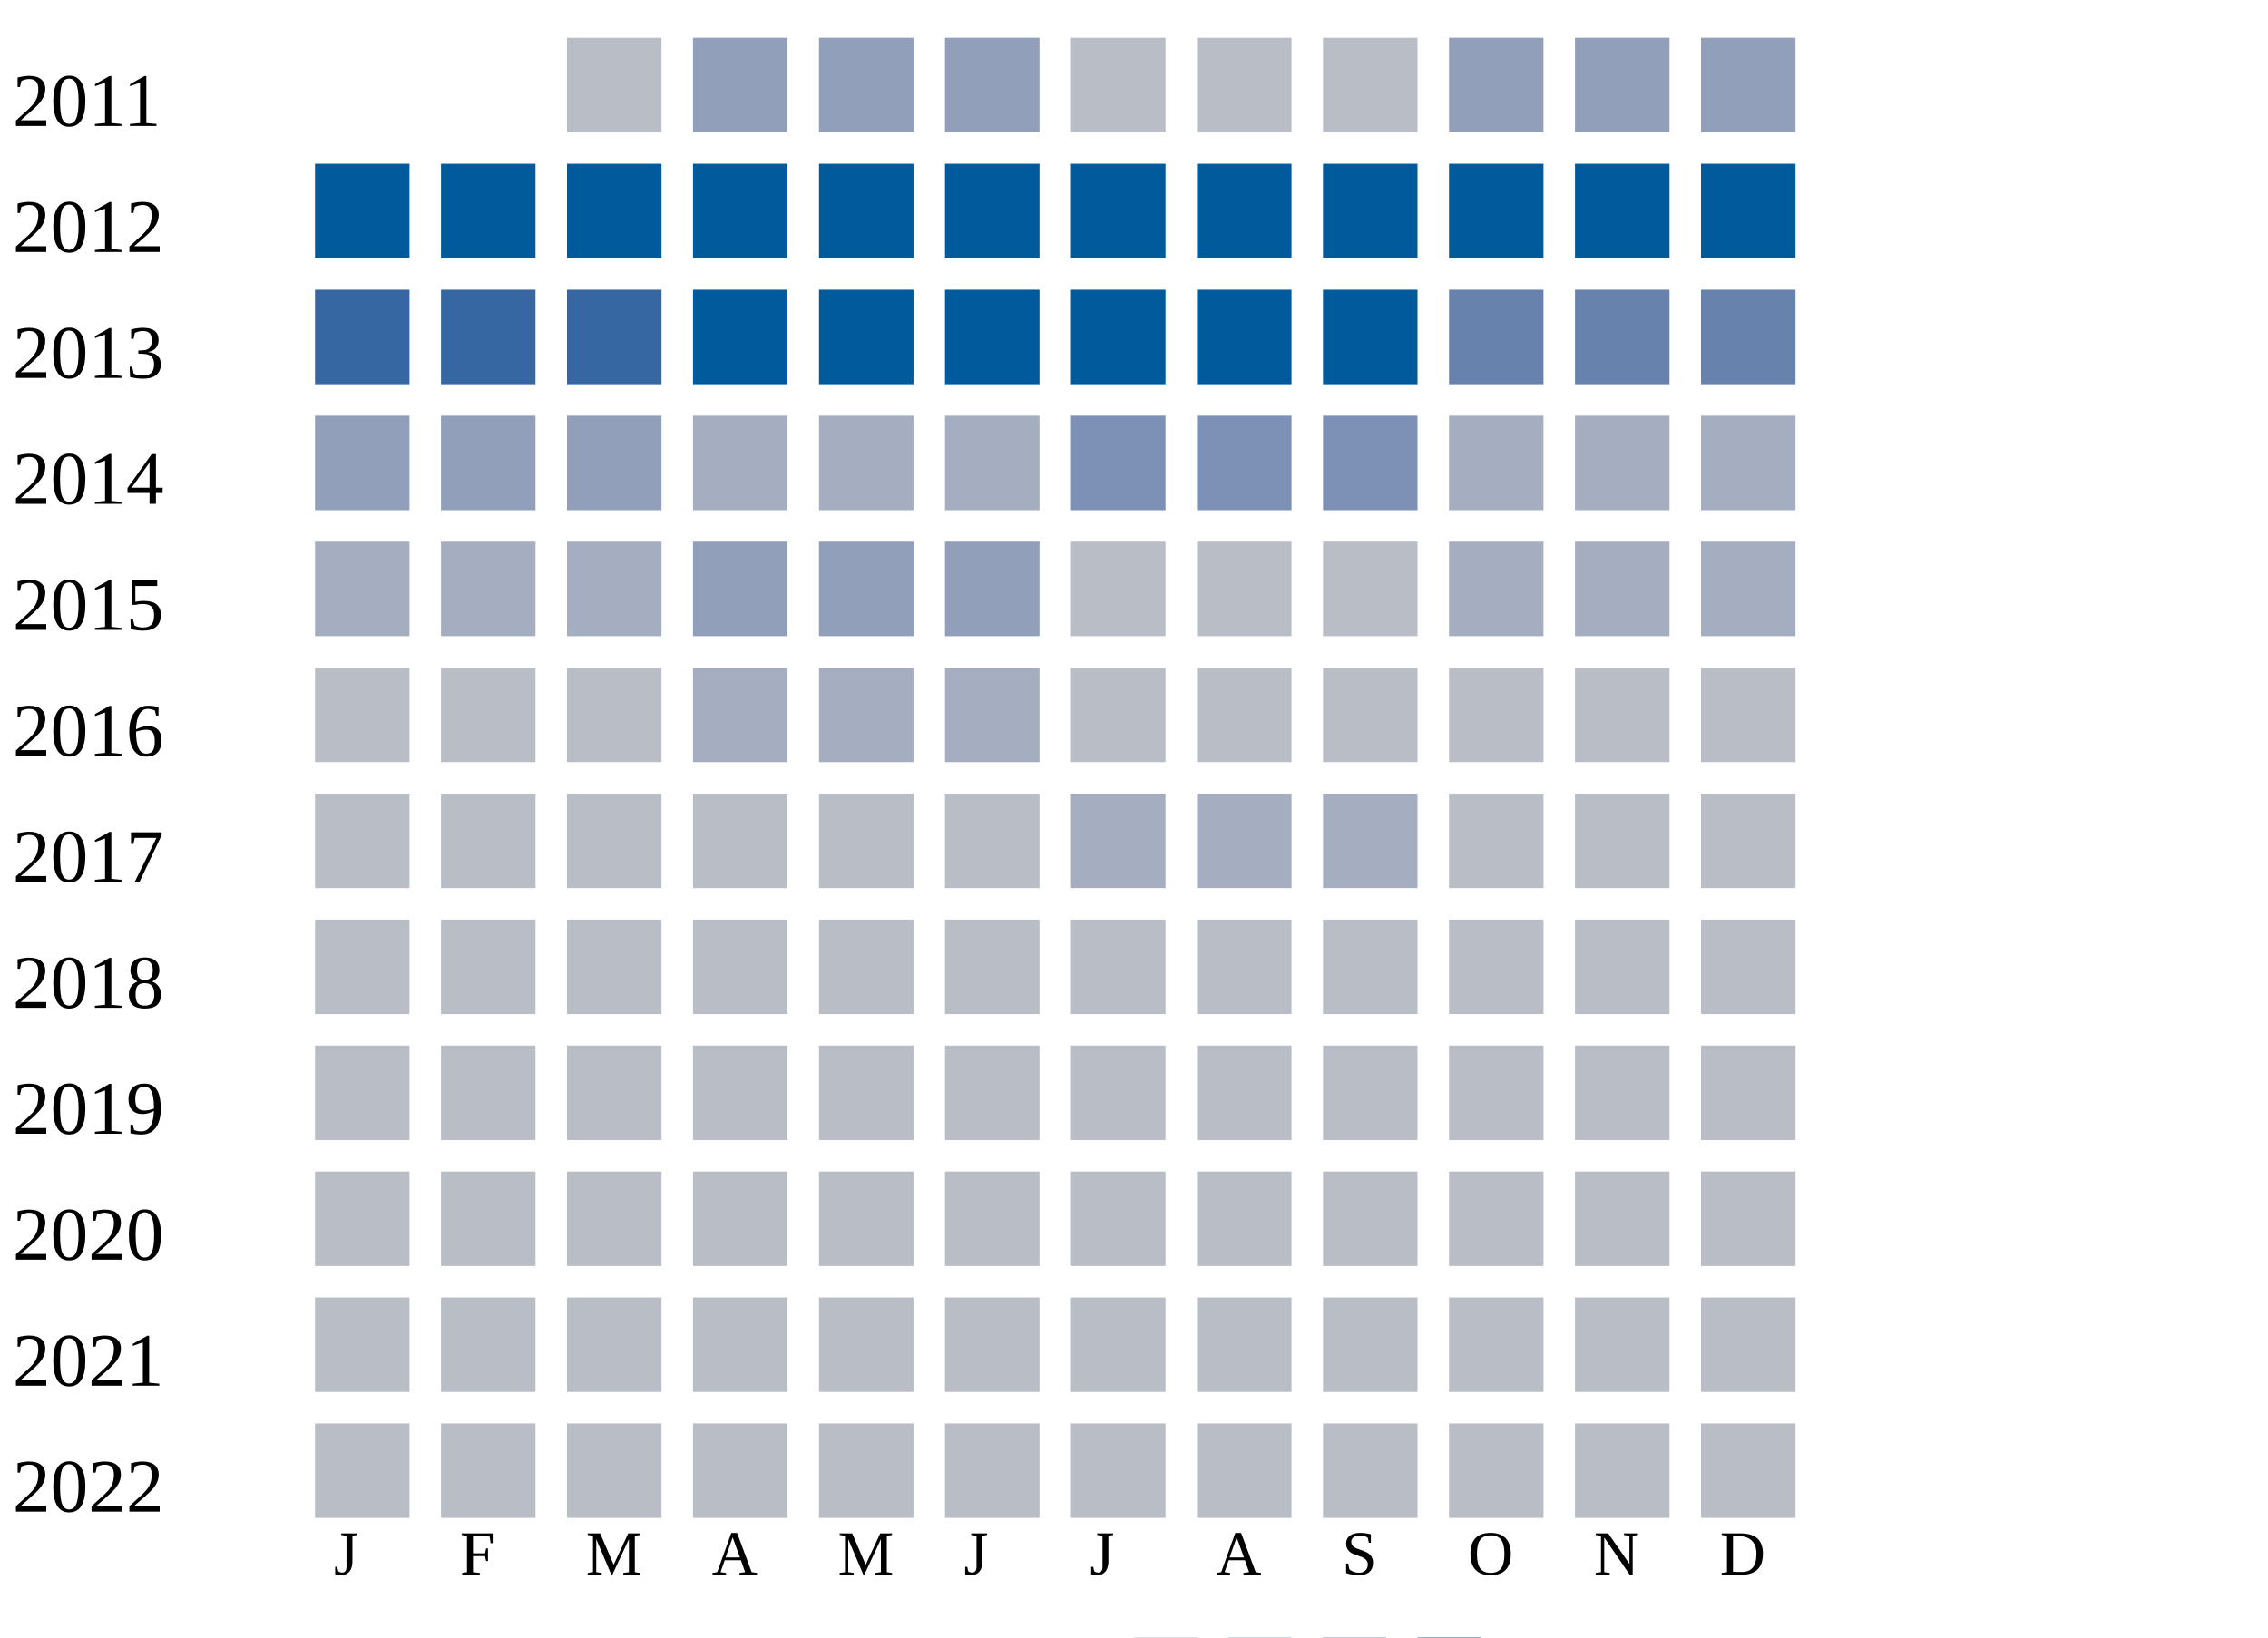
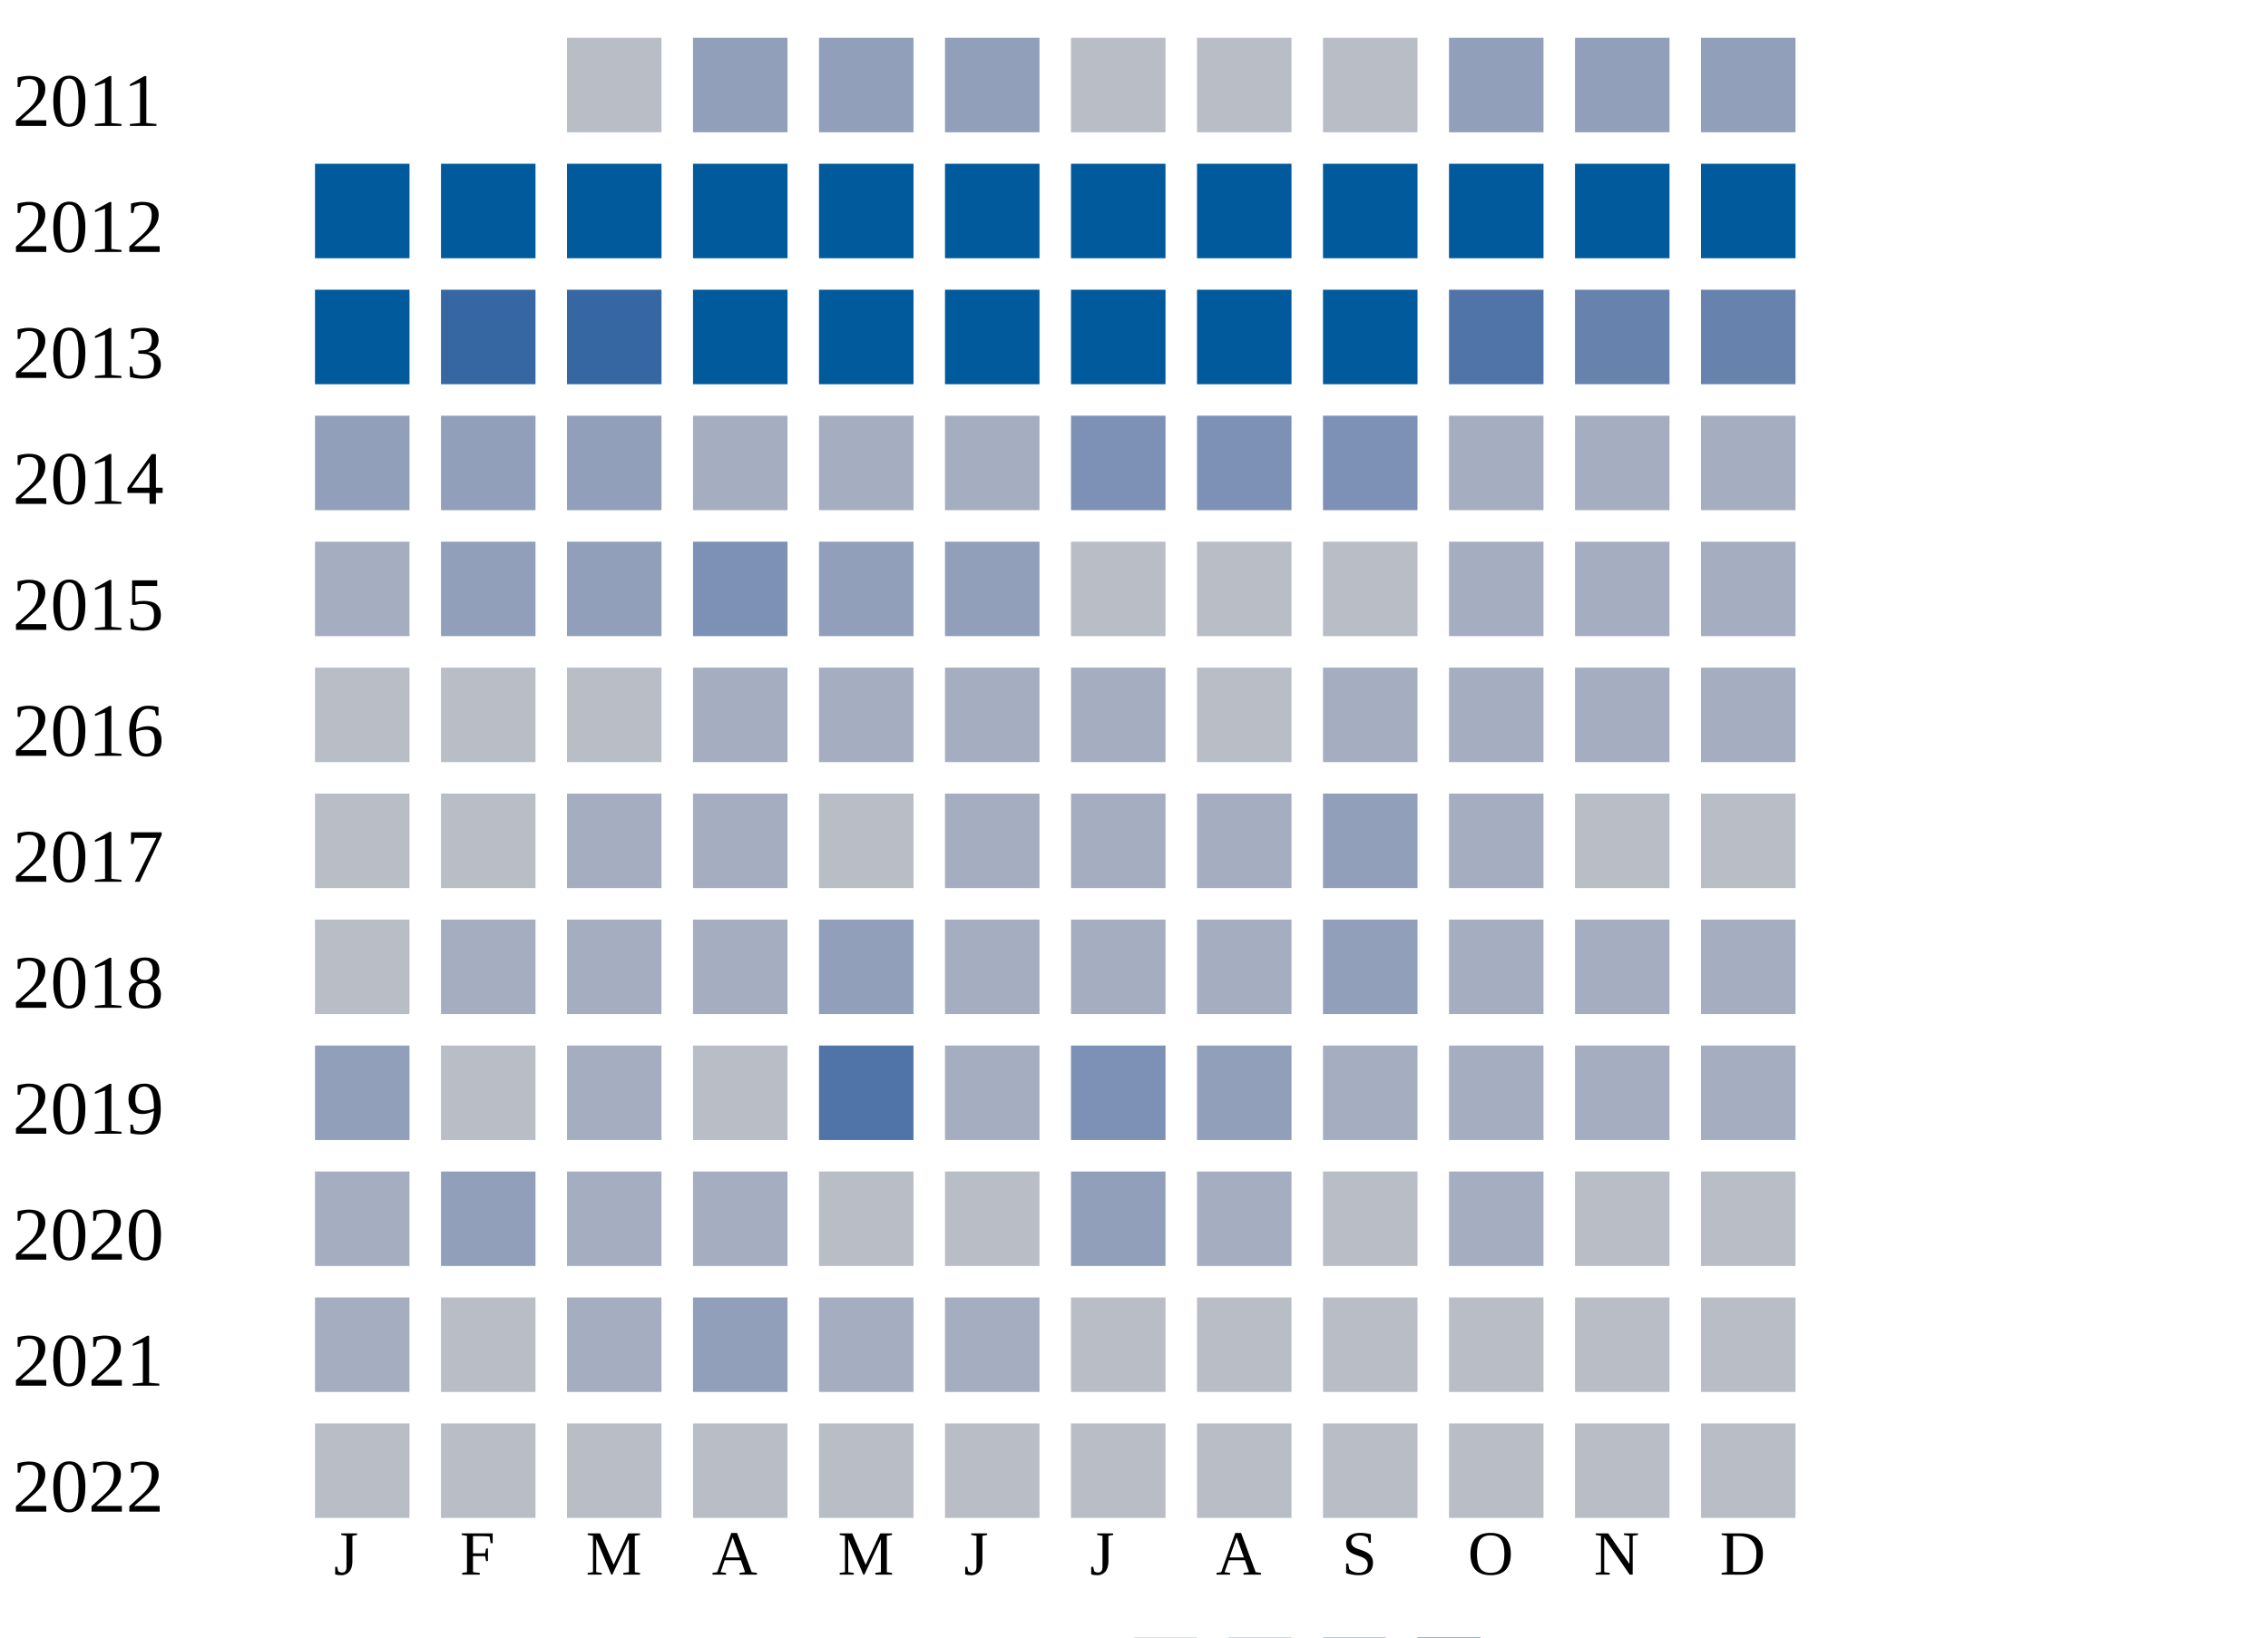
<svg xmlns="http://www.w3.org/2000/svg" width="360" height="260">
  <g transform="translate(0 0)">
    <text x="2" y="20">2011</text>
    <rect x="90" y="6" width="15" height="15" fill="#b9bdc6" />
    <rect x="110" y="6" width="15" height="15" fill="#919fba" />
    <rect x="130" y="6" width="15" height="15" fill="#919fba" />
    <rect x="150" y="6" width="15" height="15" fill="#919fba" />
    <rect x="170" y="6" width="15" height="15" fill="#b9bdc6" />
    <rect x="190" y="6" width="15" height="15" fill="#b9bdc6" />
    <rect x="210" y="6" width="15" height="15" fill="#b9bdc6" />
    <rect x="230" y="6" width="15" height="15" fill="#919fba" />
    <rect x="250" y="6" width="15" height="15" fill="#919fba" />
    <rect x="270" y="6" width="15" height="15" fill="#919fba" />
  </g>
  <g transform="translate(0 20)">
    <text x="2" y="20">2012</text>
    <rect x="50" y="6" width="15" height="15" fill="#005a9c" />
    <rect x="70" y="6" width="15" height="15" fill="#005a9c" />
    <rect x="90" y="6" width="15" height="15" fill="#005a9c" />
    <rect x="110" y="6" width="15" height="15" fill="#005a9c" />
    <rect x="130" y="6" width="15" height="15" fill="#005a9c" />
    <rect x="150" y="6" width="15" height="15" fill="#005a9c" />
    <rect x="170" y="6" width="15" height="15" fill="#005a9c" />
    <rect x="190" y="6" width="15" height="15" fill="#005a9c" />
    <rect x="210" y="6" width="15" height="15" fill="#005a9c" />
    <rect x="230" y="6" width="15" height="15" fill="#005a9c" />
    <rect x="250" y="6" width="15" height="15" fill="#005a9c" />
    <rect x="270" y="6" width="15" height="15" fill="#005a9c" />
  </g>
  <g transform="translate(0 40)">
    <text x="2" y="20">2013</text>
-     <rect x="50" y="6" width="15" height="15" fill="#3667a2" />
+     <rect x="50" y="6" width="15" height="15" fill="#005a9c" />
    <rect x="70" y="6" width="15" height="15" fill="#3667a2" />
    <rect x="90" y="6" width="15" height="15" fill="#3667a2" />
    <rect x="110" y="6" width="15" height="15" fill="#005a9c" />
    <rect x="130" y="6" width="15" height="15" fill="#005a9c" />
    <rect x="150" y="6" width="15" height="15" fill="#005a9c" />
    <rect x="170" y="6" width="15" height="15" fill="#005a9c" />
    <rect x="190" y="6" width="15" height="15" fill="#005a9c" />
    <rect x="210" y="6" width="15" height="15" fill="#005a9c" />
-     <rect x="230" y="6" width="15" height="15" fill="#6882ae" />
+     <rect x="230" y="6" width="15" height="15" fill="#5174a8" />
    <rect x="250" y="6" width="15" height="15" fill="#6882ae" />
    <rect x="270" y="6" width="15" height="15" fill="#6882ae" />
  </g>
  <g transform="translate(0 60)">
    <text x="2" y="20">2014</text>
    <rect x="50" y="6" width="15" height="15" fill="#919fba" />
    <rect x="70" y="6" width="15" height="15" fill="#919fba" />
    <rect x="90" y="6" width="15" height="15" fill="#919fba" />
    <rect x="110" y="6" width="15" height="15" fill="#a5aec0" />
    <rect x="130" y="6" width="15" height="15" fill="#a5aec0" />
    <rect x="150" y="6" width="15" height="15" fill="#a5aec0" />
    <rect x="170" y="6" width="15" height="15" fill="#7d90b5" />
    <rect x="190" y="6" width="15" height="15" fill="#7d90b5" />
    <rect x="210" y="6" width="15" height="15" fill="#7d90b5" />
    <rect x="230" y="6" width="15" height="15" fill="#a5aec0" />
    <rect x="250" y="6" width="15" height="15" fill="#a5aec0" />
    <rect x="270" y="6" width="15" height="15" fill="#a5aec0" />
  </g>
  <g transform="translate(0 80)">
    <text x="2" y="20">2015</text>
    <rect x="50" y="6" width="15" height="15" fill="#a5aec0" />
-     <rect x="70" y="6" width="15" height="15" fill="#a5aec0" />
-     <rect x="90" y="6" width="15" height="15" fill="#a5aec0" />
-     <rect x="110" y="6" width="15" height="15" fill="#919fba" />
+     <rect x="70" y="6" width="15" height="15" fill="#919fba" />
+     <rect x="90" y="6" width="15" height="15" fill="#919fba" />
+     <rect x="110" y="6" width="15" height="15" fill="#7d90b5" />
    <rect x="130" y="6" width="15" height="15" fill="#919fba" />
    <rect x="150" y="6" width="15" height="15" fill="#919fba" />
    <rect x="170" y="6" width="15" height="15" fill="#b9bdc6" />
    <rect x="190" y="6" width="15" height="15" fill="#b9bdc6" />
    <rect x="210" y="6" width="15" height="15" fill="#b9bdc6" />
    <rect x="230" y="6" width="15" height="15" fill="#a5aec0" />
    <rect x="250" y="6" width="15" height="15" fill="#a5aec0" />
    <rect x="270" y="6" width="15" height="15" fill="#a5aec0" />
  </g>
  <g transform="translate(0 100)">
    <text x="2" y="20">2016</text>
    <rect x="50" y="6" width="15" height="15" fill="#b9bdc6" />
    <rect x="70" y="6" width="15" height="15" fill="#b9bdc6" />
    <rect x="90" y="6" width="15" height="15" fill="#b9bdc6" />
    <rect x="110" y="6" width="15" height="15" fill="#a5aec0" />
    <rect x="130" y="6" width="15" height="15" fill="#a5aec0" />
    <rect x="150" y="6" width="15" height="15" fill="#a5aec0" />
-     <rect x="170" y="6" width="15" height="15" fill="#b9bdc6" />
+     <rect x="170" y="6" width="15" height="15" fill="#a5aec0" />
    <rect x="190" y="6" width="15" height="15" fill="#b9bdc6" />
-     <rect x="210" y="6" width="15" height="15" fill="#b9bdc6" />
-     <rect x="230" y="6" width="15" height="15" fill="#b9bdc6" />
-     <rect x="250" y="6" width="15" height="15" fill="#b9bdc6" />
-     <rect x="270" y="6" width="15" height="15" fill="#b9bdc6" />
+     <rect x="210" y="6" width="15" height="15" fill="#a5aec0" />
+     <rect x="230" y="6" width="15" height="15" fill="#a5aec0" />
+     <rect x="250" y="6" width="15" height="15" fill="#a5aec0" />
+     <rect x="270" y="6" width="15" height="15" fill="#a5aec0" />
  </g>
  <g transform="translate(0 120)">
    <text x="2" y="20">2017</text>
    <rect x="50" y="6" width="15" height="15" fill="#b9bdc6" />
    <rect x="70" y="6" width="15" height="15" fill="#b9bdc6" />
-     <rect x="90" y="6" width="15" height="15" fill="#b9bdc6" />
-     <rect x="110" y="6" width="15" height="15" fill="#b9bdc6" />
+     <rect x="90" y="6" width="15" height="15" fill="#a5aec0" />
+     <rect x="110" y="6" width="15" height="15" fill="#a5aec0" />
    <rect x="130" y="6" width="15" height="15" fill="#b9bdc6" />
-     <rect x="150" y="6" width="15" height="15" fill="#b9bdc6" />
+     <rect x="150" y="6" width="15" height="15" fill="#a5aec0" />
    <rect x="170" y="6" width="15" height="15" fill="#a5aec0" />
    <rect x="190" y="6" width="15" height="15" fill="#a5aec0" />
-     <rect x="210" y="6" width="15" height="15" fill="#a5aec0" />
-     <rect x="230" y="6" width="15" height="15" fill="#b9bdc6" />
+     <rect x="210" y="6" width="15" height="15" fill="#919fba" />
+     <rect x="230" y="6" width="15" height="15" fill="#a5aec0" />
    <rect x="250" y="6" width="15" height="15" fill="#b9bdc6" />
    <rect x="270" y="6" width="15" height="15" fill="#b9bdc6" />
  </g>
  <g transform="translate(0 140)">
    <text x="2" y="20">2018</text>
    <rect x="50" y="6" width="15" height="15" fill="#b9bdc6" />
-     <rect x="70" y="6" width="15" height="15" fill="#b9bdc6" />
-     <rect x="90" y="6" width="15" height="15" fill="#b9bdc6" />
-     <rect x="110" y="6" width="15" height="15" fill="#b9bdc6" />
-     <rect x="130" y="6" width="15" height="15" fill="#b9bdc6" />
-     <rect x="150" y="6" width="15" height="15" fill="#b9bdc6" />
-     <rect x="170" y="6" width="15" height="15" fill="#b9bdc6" />
-     <rect x="190" y="6" width="15" height="15" fill="#b9bdc6" />
-     <rect x="210" y="6" width="15" height="15" fill="#b9bdc6" />
-     <rect x="230" y="6" width="15" height="15" fill="#b9bdc6" />
-     <rect x="250" y="6" width="15" height="15" fill="#b9bdc6" />
-     <rect x="270" y="6" width="15" height="15" fill="#b9bdc6" />
+     <rect x="70" y="6" width="15" height="15" fill="#a5aec0" />
+     <rect x="90" y="6" width="15" height="15" fill="#a5aec0" />
+     <rect x="110" y="6" width="15" height="15" fill="#a5aec0" />
+     <rect x="130" y="6" width="15" height="15" fill="#919fba" />
+     <rect x="150" y="6" width="15" height="15" fill="#a5aec0" />
+     <rect x="170" y="6" width="15" height="15" fill="#a5aec0" />
+     <rect x="190" y="6" width="15" height="15" fill="#a5aec0" />
+     <rect x="210" y="6" width="15" height="15" fill="#919fba" />
+     <rect x="230" y="6" width="15" height="15" fill="#a5aec0" />
+     <rect x="250" y="6" width="15" height="15" fill="#a5aec0" />
+     <rect x="270" y="6" width="15" height="15" fill="#a5aec0" />
  </g>
  <g transform="translate(0 160)">
    <text x="2" y="20">2019</text>
-     <rect x="50" y="6" width="15" height="15" fill="#b9bdc6" />
+     <rect x="50" y="6" width="15" height="15" fill="#919fba" />
    <rect x="70" y="6" width="15" height="15" fill="#b9bdc6" />
-     <rect x="90" y="6" width="15" height="15" fill="#b9bdc6" />
+     <rect x="90" y="6" width="15" height="15" fill="#a5aec0" />
    <rect x="110" y="6" width="15" height="15" fill="#b9bdc6" />
-     <rect x="130" y="6" width="15" height="15" fill="#b9bdc6" />
-     <rect x="150" y="6" width="15" height="15" fill="#b9bdc6" />
-     <rect x="170" y="6" width="15" height="15" fill="#b9bdc6" />
-     <rect x="190" y="6" width="15" height="15" fill="#b9bdc6" />
-     <rect x="210" y="6" width="15" height="15" fill="#b9bdc6" />
-     <rect x="230" y="6" width="15" height="15" fill="#b9bdc6" />
-     <rect x="250" y="6" width="15" height="15" fill="#b9bdc6" />
-     <rect x="270" y="6" width="15" height="15" fill="#b9bdc6" />
+     <rect x="130" y="6" width="15" height="15" fill="#5174a8" />
+     <rect x="150" y="6" width="15" height="15" fill="#a5aec0" />
+     <rect x="170" y="6" width="15" height="15" fill="#7d90b5" />
+     <rect x="190" y="6" width="15" height="15" fill="#919fba" />
+     <rect x="210" y="6" width="15" height="15" fill="#a5aec0" />
+     <rect x="230" y="6" width="15" height="15" fill="#a5aec0" />
+     <rect x="250" y="6" width="15" height="15" fill="#a5aec0" />
+     <rect x="270" y="6" width="15" height="15" fill="#a5aec0" />
  </g>
  <g transform="translate(0 180)">
    <text x="2" y="20">2020</text>
-     <rect x="50" y="6" width="15" height="15" fill="#b9bdc6" />
-     <rect x="70" y="6" width="15" height="15" fill="#b9bdc6" />
-     <rect x="90" y="6" width="15" height="15" fill="#b9bdc6" />
-     <rect x="110" y="6" width="15" height="15" fill="#b9bdc6" />
+     <rect x="50" y="6" width="15" height="15" fill="#a5aec0" />
+     <rect x="70" y="6" width="15" height="15" fill="#919fba" />
+     <rect x="90" y="6" width="15" height="15" fill="#a5aec0" />
+     <rect x="110" y="6" width="15" height="15" fill="#a5aec0" />
    <rect x="130" y="6" width="15" height="15" fill="#b9bdc6" />
    <rect x="150" y="6" width="15" height="15" fill="#b9bdc6" />
-     <rect x="170" y="6" width="15" height="15" fill="#b9bdc6" />
-     <rect x="190" y="6" width="15" height="15" fill="#b9bdc6" />
+     <rect x="170" y="6" width="15" height="15" fill="#919fba" />
+     <rect x="190" y="6" width="15" height="15" fill="#a5aec0" />
    <rect x="210" y="6" width="15" height="15" fill="#b9bdc6" />
-     <rect x="230" y="6" width="15" height="15" fill="#b9bdc6" />
+     <rect x="230" y="6" width="15" height="15" fill="#a5aec0" />
    <rect x="250" y="6" width="15" height="15" fill="#b9bdc6" />
    <rect x="270" y="6" width="15" height="15" fill="#b9bdc6" />
  </g>
  <g transform="translate(0 200)">
    <text x="2" y="20">2021</text>
-     <rect x="50" y="6" width="15" height="15" fill="#b9bdc6" />
+     <rect x="50" y="6" width="15" height="15" fill="#a5aec0" />
    <rect x="70" y="6" width="15" height="15" fill="#b9bdc6" />
-     <rect x="90" y="6" width="15" height="15" fill="#b9bdc6" />
-     <rect x="110" y="6" width="15" height="15" fill="#b9bdc6" />
-     <rect x="130" y="6" width="15" height="15" fill="#b9bdc6" />
-     <rect x="150" y="6" width="15" height="15" fill="#b9bdc6" />
+     <rect x="90" y="6" width="15" height="15" fill="#a5aec0" />
+     <rect x="110" y="6" width="15" height="15" fill="#919fba" />
+     <rect x="130" y="6" width="15" height="15" fill="#a5aec0" />
+     <rect x="150" y="6" width="15" height="15" fill="#a5aec0" />
    <rect x="170" y="6" width="15" height="15" fill="#b9bdc6" />
    <rect x="190" y="6" width="15" height="15" fill="#b9bdc6" />
    <rect x="210" y="6" width="15" height="15" fill="#b9bdc6" />
    <rect x="230" y="6" width="15" height="15" fill="#b9bdc6" />
    <rect x="250" y="6" width="15" height="15" fill="#b9bdc6" />
    <rect x="270" y="6" width="15" height="15" fill="#b9bdc6" />
  </g>
  <g transform="translate(0 220)">
    <text x="2" y="20">2022</text>
    <rect x="50" y="6" width="15" height="15" fill="#b9bdc6" />
    <rect x="70" y="6" width="15" height="15" fill="#b9bdc6" />
    <rect x="90" y="6" width="15" height="15" fill="#b9bdc6" />
    <rect x="110" y="6" width="15" height="15" fill="#b9bdc6" />
    <rect x="130" y="6" width="15" height="15" fill="#b9bdc6" />
    <rect x="150" y="6" width="15" height="15" fill="#b9bdc6" />
    <rect x="170" y="6" width="15" height="15" fill="#b9bdc6" />
    <rect x="190" y="6" width="15" height="15" fill="#b9bdc6" />
    <rect x="210" y="6" width="15" height="15" fill="#b9bdc6" />
    <rect x="230" y="6" width="15" height="15" fill="#b9bdc6" />
    <rect x="250" y="6" width="15" height="15" fill="#b9bdc6" />
    <rect x="270" y="6" width="15" height="15" fill="#b9bdc6" />
  </g>
  <text style="font-size: 10px; text-align: center" x="53" y="250">J</text>
  <text style="font-size: 10px; text-align: center" x="73" y="250">F</text>
  <text style="font-size: 10px; text-align: center" x="93" y="250">M</text>
  <text style="font-size: 10px; text-align: center" x="113" y="250">A</text>
  <text style="font-size: 10px; text-align: center" x="133" y="250">M</text>
  <text style="font-size: 10px; text-align: center" x="153" y="250">J</text>
  <text style="font-size: 10px; text-align: center" x="173" y="250">J</text>
  <text style="font-size: 10px; text-align: center" x="193" y="250">A</text>
  <text style="font-size: 10px; text-align: center" x="213" y="250">S</text>
  <text style="font-size: 10px; text-align: center" x="233" y="250">O</text>
  <text style="font-size: 10px; text-align: center" x="253" y="250">N</text>
  <text style="font-size: 10px; text-align: center" x="273" y="250">D</text>
  <text style="font-size: 10px;" x="155" y="269">Less</text>
  <rect fill="#b9bdc6" width="10" height="10" x="180" y="260" />
  <rect fill="#919fba" width="10" height="10" x="195" y="260" />
  <rect fill="#6882ae" width="10" height="10" x="210" y="260" />
  <rect fill="#005a9c" width="10" height="10" x="225" y="260" />
  <text x="240" y="269" style="font-size: 10px;">More</text>
</svg>
